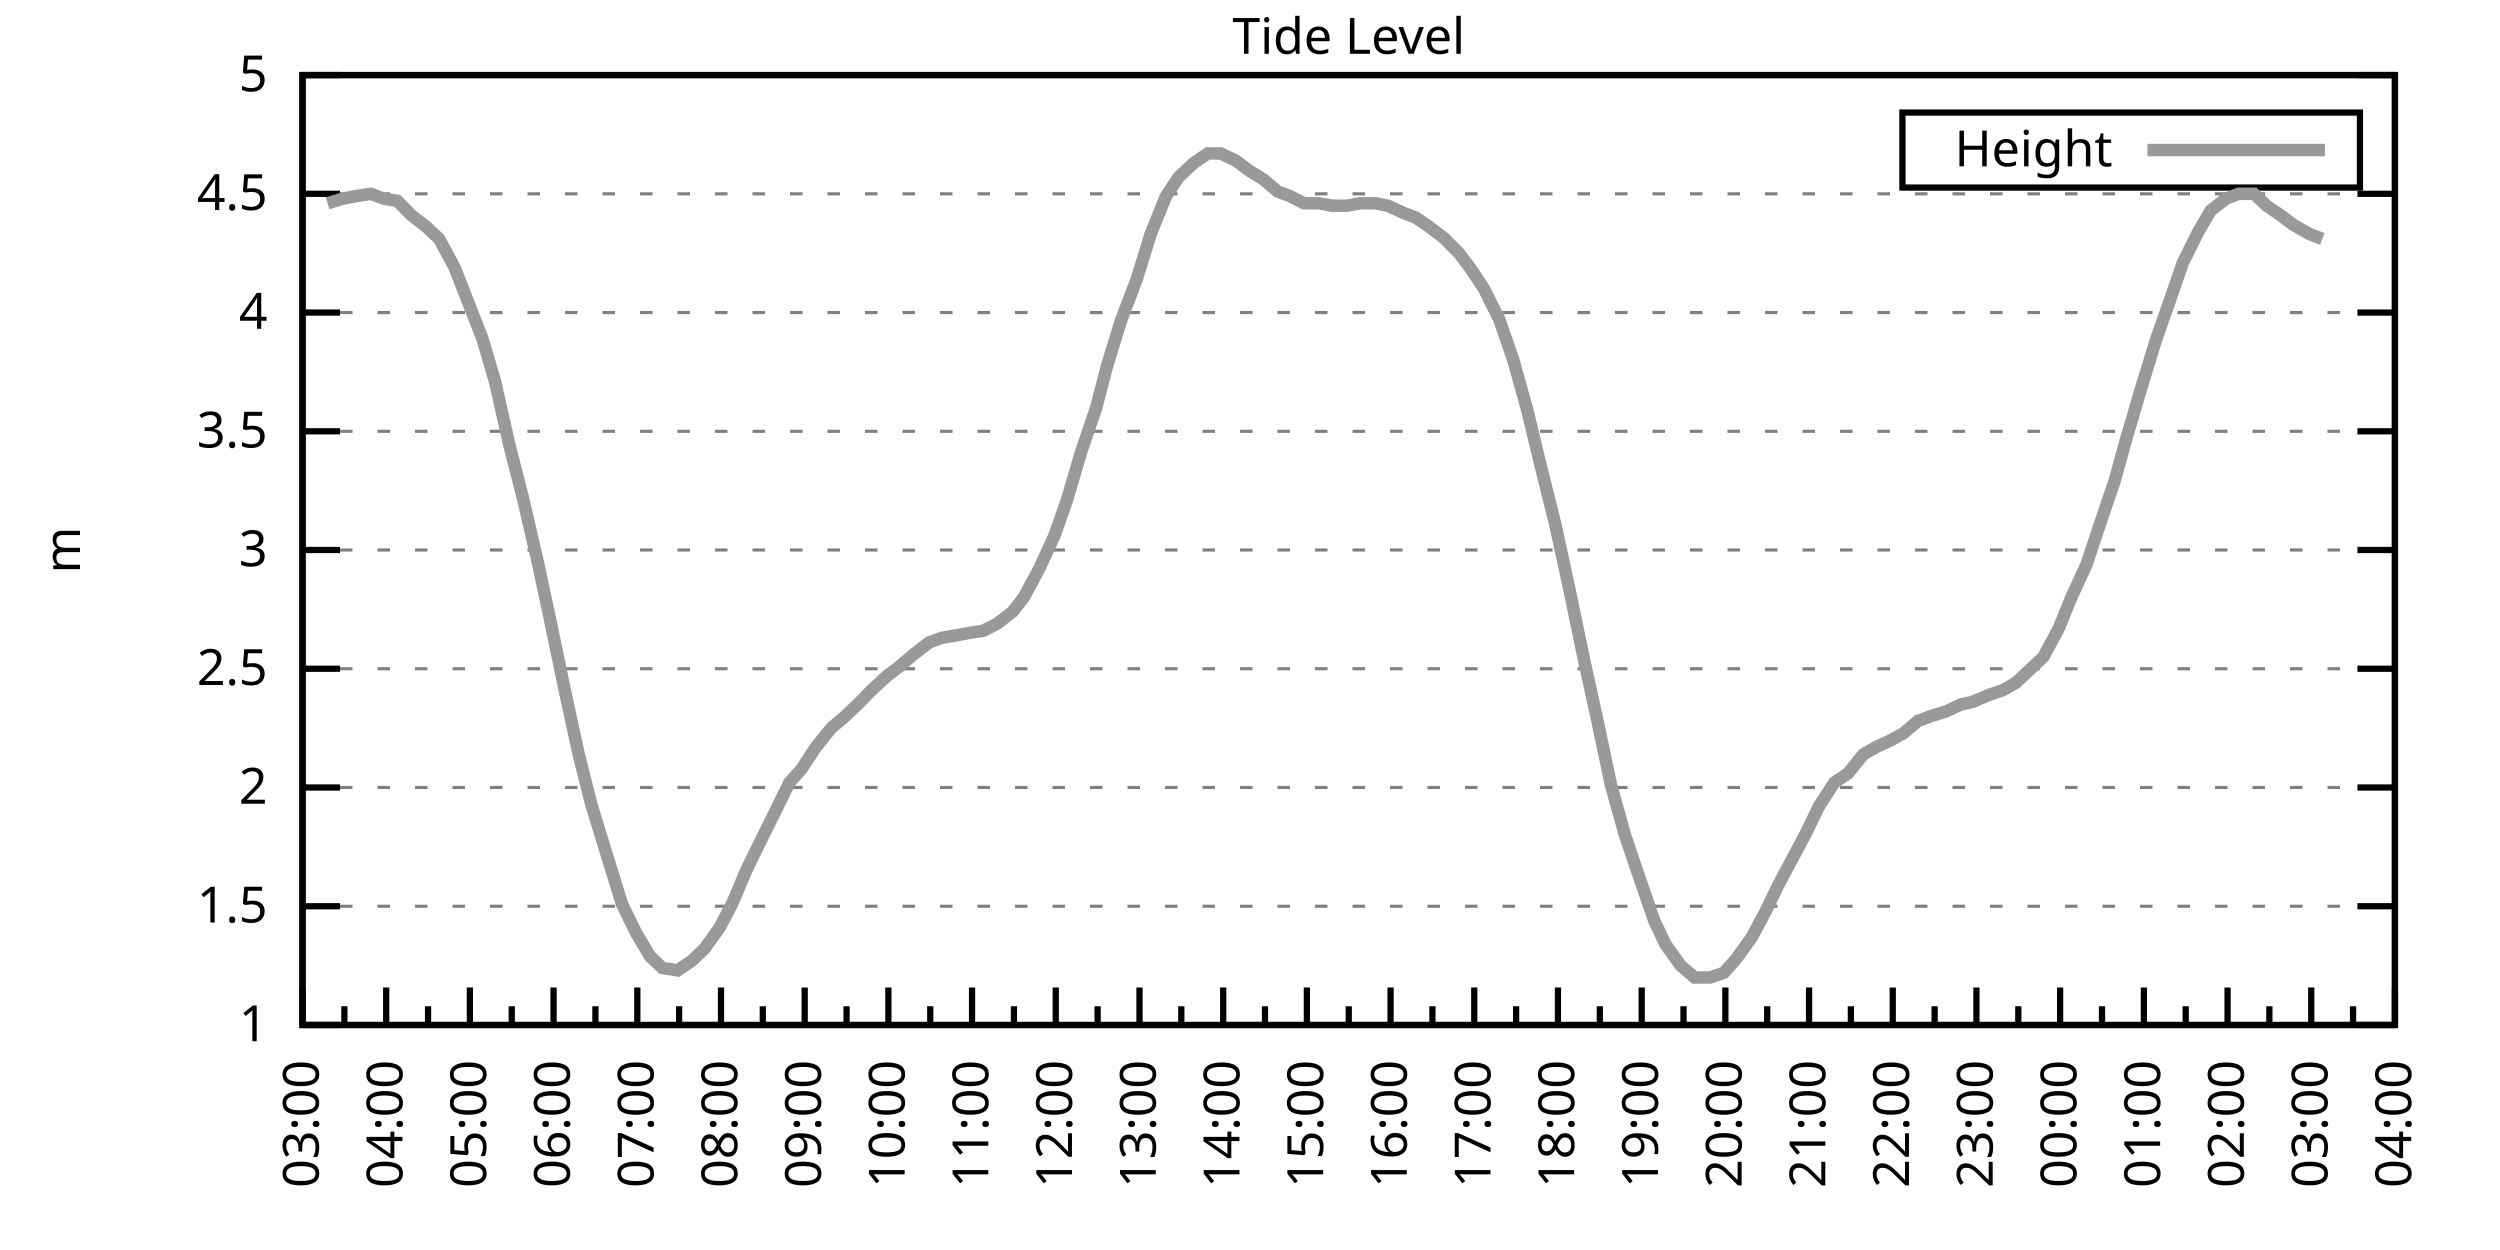
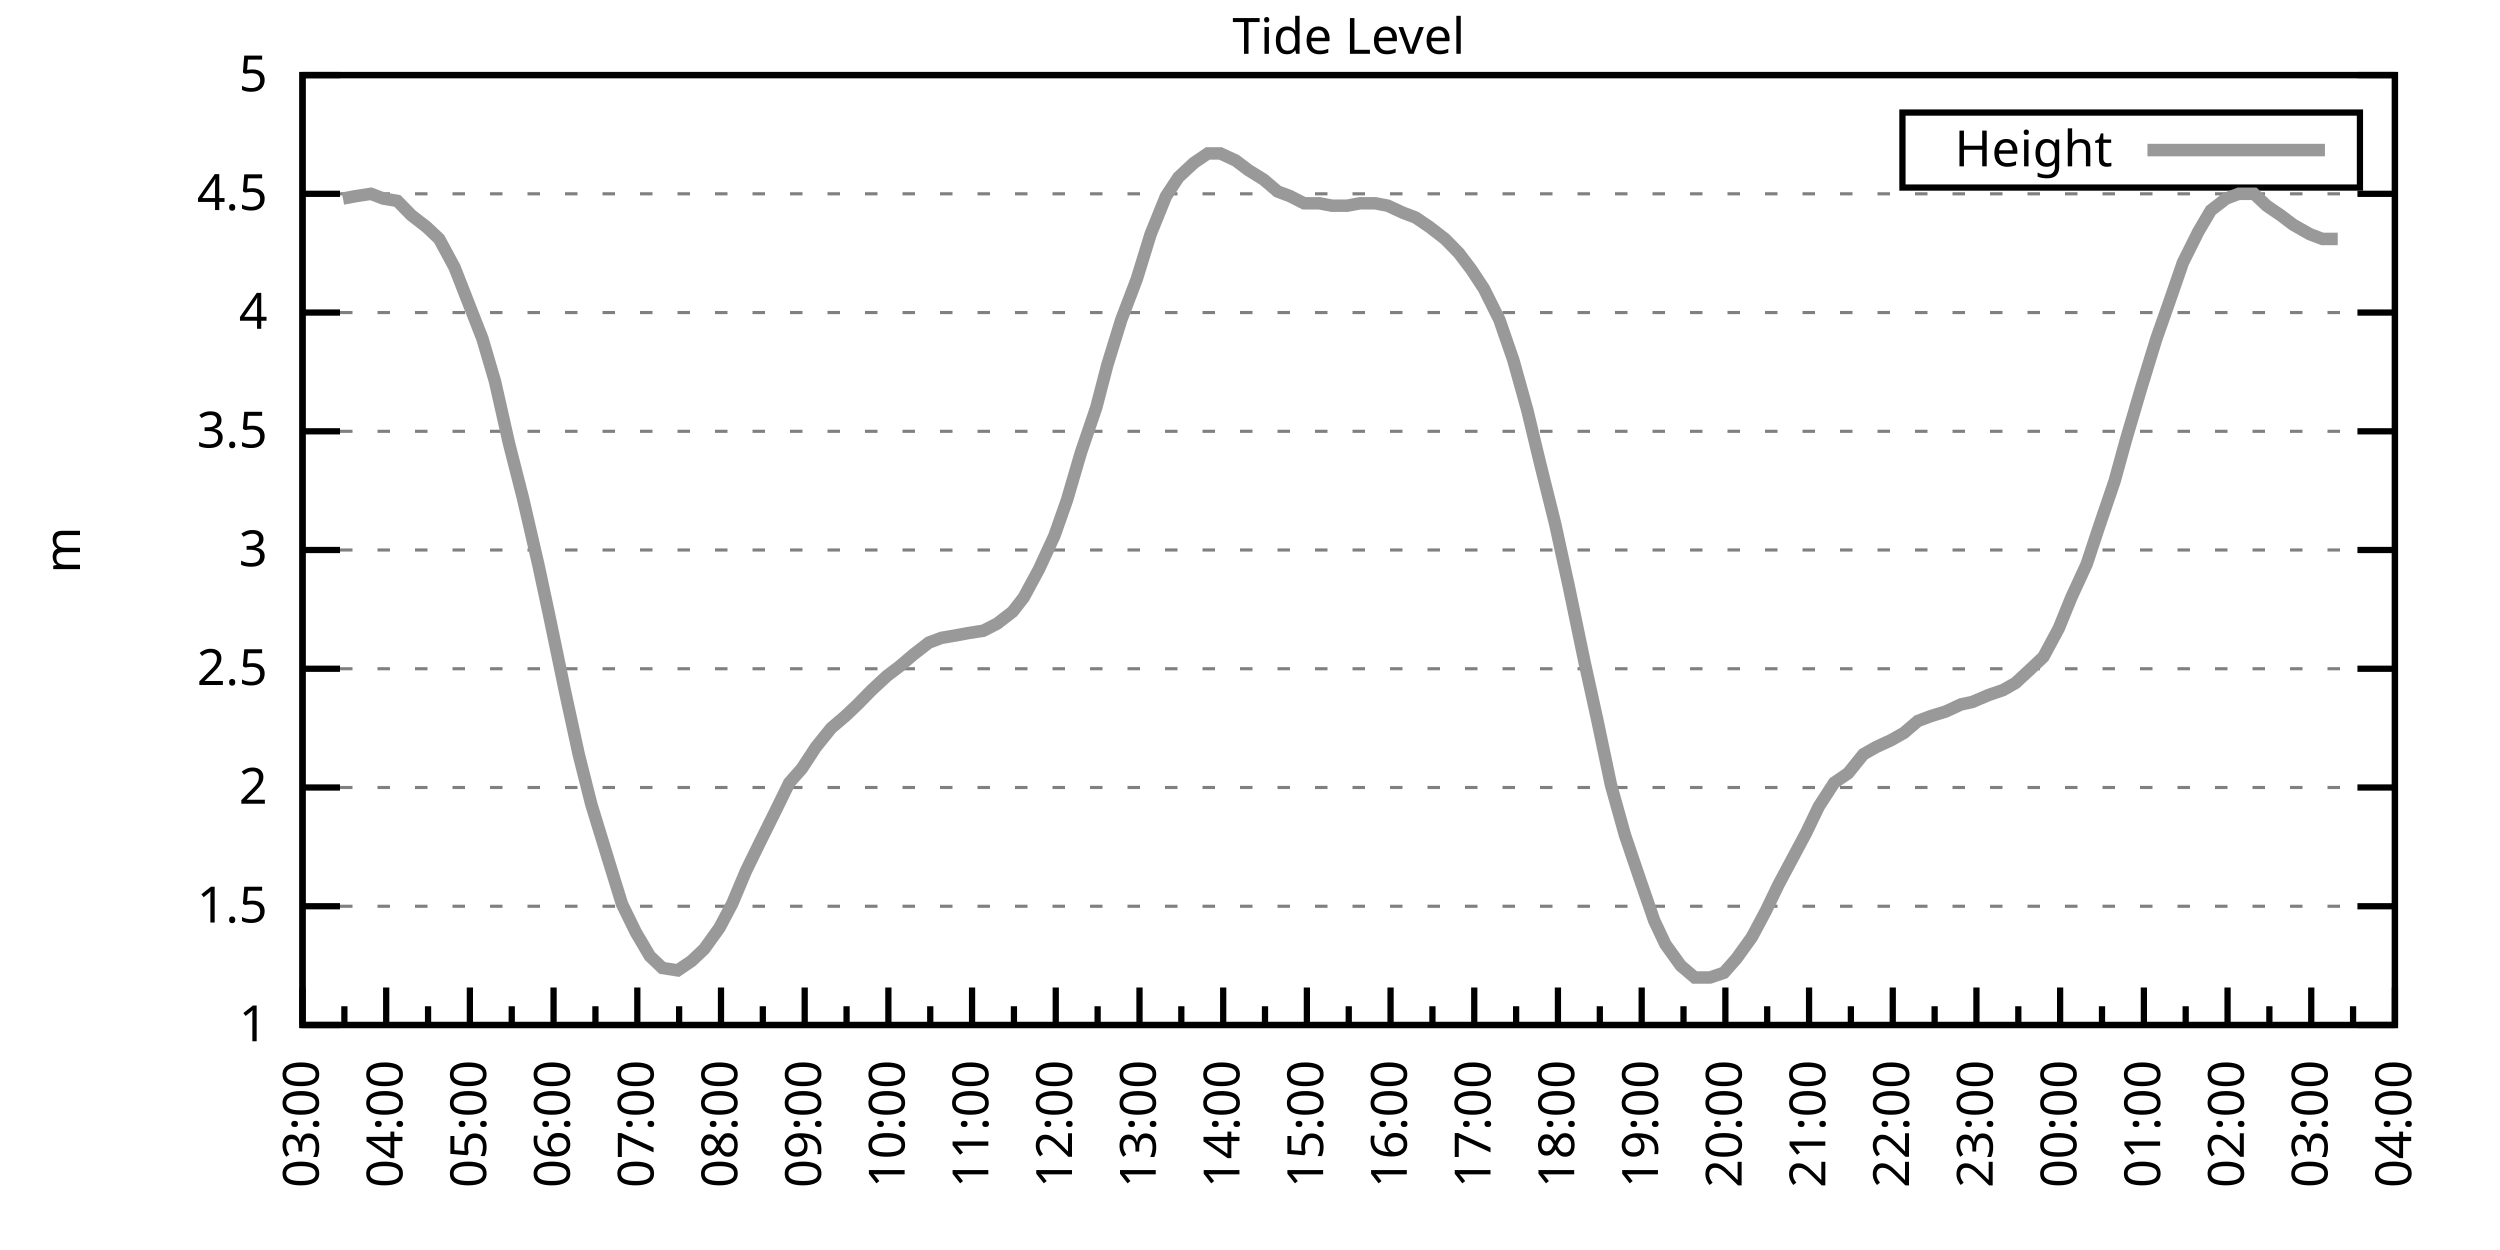
<svg xmlns="http://www.w3.org/2000/svg" xmlns:xlink="http://www.w3.org/1999/xlink" width="400" height="200" viewBox="0 0 400 200">
  <g id="gnuplot_canvas">
    <rect x="0" y="0" width="400" height="200" fill="none" />
    <defs>
      <circle id="gpDot" r="0.5" stroke-width="0.5" stroke="currentColor" />
      <path id="gpPt0" stroke-width="0.333" stroke="currentColor" d="M-1,0 h2 M0,-1 v2" />
      <path id="gpPt1" stroke-width="0.333" stroke="currentColor" d="M-1,-1 L1,1 M1,-1 L-1,1" />
      <path id="gpPt2" stroke-width="0.333" stroke="currentColor" d="M-1,0 L1,0 M0,-1 L0,1 M-1,-1 L1,1 M-1,1 L1,-1" />
      <rect id="gpPt3" stroke-width="0.333" stroke="currentColor" x="-1" y="-1" width="2" height="2" />
      <rect id="gpPt4" stroke-width="0.333" stroke="currentColor" fill="currentColor" x="-1" y="-1" width="2" height="2" />
      <circle id="gpPt5" stroke-width="0.333" stroke="currentColor" cx="0" cy="0" r="1" />
      <use xlink:href="#gpPt5" id="gpPt6" fill="currentColor" stroke="none" />
      <path id="gpPt7" stroke-width="0.333" stroke="currentColor" d="M0,-1.33 L-1.33,0.67 L1.33,0.67 z" />
      <use xlink:href="#gpPt7" id="gpPt8" fill="currentColor" stroke="none" />
      <use xlink:href="#gpPt7" id="gpPt9" stroke="currentColor" transform="rotate(180)" />
      <use xlink:href="#gpPt9" id="gpPt10" fill="currentColor" stroke="none" />
      <use xlink:href="#gpPt3" id="gpPt11" stroke="currentColor" transform="rotate(45)" />
      <use xlink:href="#gpPt11" id="gpPt12" fill="currentColor" stroke="none" />
      <path id="gpPt13" stroke-width="0.333" stroke="currentColor" d="M0,1.330 L1.265,0.411 L0.782,-1.067 L-0.782,-1.076 L-1.265,0.411 z" />
      <use xlink:href="#gpPt13" id="gpPt14" fill="currentColor" stroke="none" />
      <filter id="textbox" filterUnits="objectBoundingBox" x="0" y="0" height="1" width="1">
        <feFlood flood-color="white" flood-opacity="1" result="bgnd" />
        <feComposite in="SourceGraphic" in2="bgnd" operator="atop" />
      </filter>
      <filter id="greybox" filterUnits="objectBoundingBox" x="0" y="0" height="1" width="1">
        <feFlood flood-color="lightgrey" flood-opacity="1" result="grey" />
        <feComposite in="SourceGraphic" in2="grey" operator="atop" />
      </filter>
    </defs>
    <g fill="none" color="white" stroke="currentColor" stroke-width="1.00" stroke-linecap="butt" stroke-linejoin="miter">
</g>
    <g fill="none" color="black" stroke="currentColor" stroke-width="1.00" stroke-linecap="butt" stroke-linejoin="miter">
      <g stroke="none" shape-rendering="crispEdges">
        <polygon fill="rgb(255, 255, 255)" points="48.40,164.00 383.18,164.00 383.18,12.02 48.40,12.02 " />
      </g>
    </g>
    <g fill="none" color="black" stroke="currentColor" stroke-width="1.00" stroke-linecap="butt" stroke-linejoin="miter">
</g>
    <g fill="none" color="black" stroke="black" stroke-width="0.50" stroke-linecap="butt" stroke-linejoin="miter">
</g>
    <g fill="none" color="gray" stroke="currentColor" stroke-width="0.50" stroke-linecap="butt" stroke-linejoin="miter">
      <path stroke="gray" stroke-dasharray="2,4" class="gridline" d="M48.40,164.00 L383.19,164.00  " />
    </g>
    <g fill="none" color="gray" stroke="gray" stroke-width="1.00" stroke-linecap="butt" stroke-linejoin="miter">
</g>
    <g fill="none" color="black" stroke="currentColor" stroke-width="1.00" stroke-linecap="butt" stroke-linejoin="miter">
      <path stroke="black" d="M48.40,164.00 L54.40,164.00 M383.19,164.00 L377.19,164.00  " />
      <g transform="translate(42.80,166.60)" stroke="none" fill="black" font-family="Sans" font-size="8.00" text-anchor="end">
        <text>
          <tspan font-family="Sans"> 1</tspan>
        </text>
      </g>
    </g>
    <g fill="none" color="black" stroke="currentColor" stroke-width="1.00" stroke-linecap="butt" stroke-linejoin="miter">
</g>
    <g fill="none" color="black" stroke="black" stroke-width="0.50" stroke-linecap="butt" stroke-linejoin="miter">
</g>
    <g fill="none" color="gray" stroke="currentColor" stroke-width="0.50" stroke-linecap="butt" stroke-linejoin="miter">
      <path stroke="gray" stroke-dasharray="2,4" class="gridline" d="M48.40,145.00 L383.19,145.00  " />
    </g>
    <g fill="none" color="gray" stroke="gray" stroke-width="1.00" stroke-linecap="butt" stroke-linejoin="miter">
</g>
    <g fill="none" color="black" stroke="currentColor" stroke-width="1.00" stroke-linecap="butt" stroke-linejoin="miter">
      <path stroke="black" d="M48.40,145.00 L54.40,145.00 M383.19,145.00 L377.19,145.00  " />
      <g transform="translate(42.80,147.60)" stroke="none" fill="black" font-family="Sans" font-size="8.00" text-anchor="end">
        <text>
          <tspan font-family="Sans"> 1.5</tspan>
        </text>
      </g>
    </g>
    <g fill="none" color="black" stroke="currentColor" stroke-width="1.00" stroke-linecap="butt" stroke-linejoin="miter">
</g>
    <g fill="none" color="black" stroke="black" stroke-width="0.50" stroke-linecap="butt" stroke-linejoin="miter">
</g>
    <g fill="none" color="gray" stroke="currentColor" stroke-width="0.50" stroke-linecap="butt" stroke-linejoin="miter">
      <path stroke="gray" stroke-dasharray="2,4" class="gridline" d="M48.40,126.00 L383.19,126.00  " />
    </g>
    <g fill="none" color="gray" stroke="gray" stroke-width="1.00" stroke-linecap="butt" stroke-linejoin="miter">
</g>
    <g fill="none" color="black" stroke="currentColor" stroke-width="1.00" stroke-linecap="butt" stroke-linejoin="miter">
      <path stroke="black" d="M48.40,126.00 L54.40,126.00 M383.19,126.00 L377.19,126.00  " />
      <g transform="translate(42.80,128.60)" stroke="none" fill="black" font-family="Sans" font-size="8.00" text-anchor="end">
        <text>
          <tspan font-family="Sans"> 2</tspan>
        </text>
      </g>
    </g>
    <g fill="none" color="black" stroke="currentColor" stroke-width="1.00" stroke-linecap="butt" stroke-linejoin="miter">
</g>
    <g fill="none" color="black" stroke="black" stroke-width="0.50" stroke-linecap="butt" stroke-linejoin="miter">
</g>
    <g fill="none" color="gray" stroke="currentColor" stroke-width="0.50" stroke-linecap="butt" stroke-linejoin="miter">
      <path stroke="gray" stroke-dasharray="2,4" class="gridline" d="M48.40,107.00 L383.19,107.00  " />
    </g>
    <g fill="none" color="gray" stroke="gray" stroke-width="1.00" stroke-linecap="butt" stroke-linejoin="miter">
</g>
    <g fill="none" color="black" stroke="currentColor" stroke-width="1.00" stroke-linecap="butt" stroke-linejoin="miter">
      <path stroke="black" d="M48.40,107.00 L54.40,107.00 M383.19,107.00 L377.19,107.00  " />
      <g transform="translate(42.80,109.60)" stroke="none" fill="black" font-family="Sans" font-size="8.00" text-anchor="end">
        <text>
          <tspan font-family="Sans"> 2.5</tspan>
        </text>
      </g>
    </g>
    <g fill="none" color="black" stroke="currentColor" stroke-width="1.00" stroke-linecap="butt" stroke-linejoin="miter">
</g>
    <g fill="none" color="black" stroke="black" stroke-width="0.50" stroke-linecap="butt" stroke-linejoin="miter">
</g>
    <g fill="none" color="gray" stroke="currentColor" stroke-width="0.50" stroke-linecap="butt" stroke-linejoin="miter">
      <path stroke="gray" stroke-dasharray="2,4" class="gridline" d="M48.40,88.00 L383.19,88.00  " />
    </g>
    <g fill="none" color="gray" stroke="gray" stroke-width="1.00" stroke-linecap="butt" stroke-linejoin="miter">
</g>
    <g fill="none" color="black" stroke="currentColor" stroke-width="1.00" stroke-linecap="butt" stroke-linejoin="miter">
      <path stroke="black" d="M48.40,88.00 L54.40,88.00 M383.19,88.00 L377.19,88.00  " />
      <g transform="translate(42.80,90.60)" stroke="none" fill="black" font-family="Sans" font-size="8.00" text-anchor="end">
        <text>
          <tspan font-family="Sans"> 3</tspan>
        </text>
      </g>
    </g>
    <g fill="none" color="black" stroke="currentColor" stroke-width="1.00" stroke-linecap="butt" stroke-linejoin="miter">
</g>
    <g fill="none" color="black" stroke="black" stroke-width="0.50" stroke-linecap="butt" stroke-linejoin="miter">
</g>
    <g fill="none" color="gray" stroke="currentColor" stroke-width="0.50" stroke-linecap="butt" stroke-linejoin="miter">
      <path stroke="gray" stroke-dasharray="2,4" class="gridline" d="M48.40,69.01 L383.19,69.01  " />
    </g>
    <g fill="none" color="gray" stroke="gray" stroke-width="1.00" stroke-linecap="butt" stroke-linejoin="miter">
</g>
    <g fill="none" color="black" stroke="currentColor" stroke-width="1.00" stroke-linecap="butt" stroke-linejoin="miter">
      <path stroke="black" d="M48.40,69.01 L54.40,69.01 M383.19,69.01 L377.19,69.01  " />
      <g transform="translate(42.80,71.61)" stroke="none" fill="black" font-family="Sans" font-size="8.00" text-anchor="end">
        <text>
          <tspan font-family="Sans"> 3.5</tspan>
        </text>
      </g>
    </g>
    <g fill="none" color="black" stroke="currentColor" stroke-width="1.00" stroke-linecap="butt" stroke-linejoin="miter">
</g>
    <g fill="none" color="black" stroke="black" stroke-width="0.50" stroke-linecap="butt" stroke-linejoin="miter">
</g>
    <g fill="none" color="gray" stroke="currentColor" stroke-width="0.50" stroke-linecap="butt" stroke-linejoin="miter">
      <path stroke="gray" stroke-dasharray="2,4" class="gridline" d="M48.40,50.01 L383.19,50.01  " />
    </g>
    <g fill="none" color="gray" stroke="gray" stroke-width="1.00" stroke-linecap="butt" stroke-linejoin="miter">
</g>
    <g fill="none" color="black" stroke="currentColor" stroke-width="1.00" stroke-linecap="butt" stroke-linejoin="miter">
      <path stroke="black" d="M48.40,50.01 L54.40,50.01 M383.19,50.01 L377.19,50.01  " />
      <g transform="translate(42.80,52.61)" stroke="none" fill="black" font-family="Sans" font-size="8.00" text-anchor="end">
        <text>
          <tspan font-family="Sans"> 4</tspan>
        </text>
      </g>
    </g>
    <g fill="none" color="black" stroke="currentColor" stroke-width="1.00" stroke-linecap="butt" stroke-linejoin="miter">
</g>
    <g fill="none" color="black" stroke="black" stroke-width="0.50" stroke-linecap="butt" stroke-linejoin="miter">
</g>
    <g fill="none" color="gray" stroke="currentColor" stroke-width="0.50" stroke-linecap="butt" stroke-linejoin="miter">
      <path stroke="gray" stroke-dasharray="2,4" class="gridline" d="M48.40,31.01 L383.19,31.01  " />
    </g>
    <g fill="none" color="gray" stroke="gray" stroke-width="1.00" stroke-linecap="butt" stroke-linejoin="miter">
</g>
    <g fill="none" color="black" stroke="currentColor" stroke-width="1.00" stroke-linecap="butt" stroke-linejoin="miter">
      <path stroke="black" d="M48.40,31.01 L54.40,31.01 M383.19,31.01 L377.19,31.01  " />
      <g transform="translate(42.80,33.61)" stroke="none" fill="black" font-family="Sans" font-size="8.00" text-anchor="end">
        <text>
          <tspan font-family="Sans"> 4.5</tspan>
        </text>
      </g>
    </g>
    <g fill="none" color="black" stroke="currentColor" stroke-width="1.00" stroke-linecap="butt" stroke-linejoin="miter">
</g>
    <g fill="none" color="black" stroke="black" stroke-width="0.50" stroke-linecap="butt" stroke-linejoin="miter">
</g>
    <g fill="none" color="gray" stroke="currentColor" stroke-width="0.50" stroke-linecap="butt" stroke-linejoin="miter">
      <path stroke="gray" stroke-dasharray="2,4" class="gridline" d="M48.40,12.01 L383.19,12.01  " />
    </g>
    <g fill="none" color="gray" stroke="gray" stroke-width="1.00" stroke-linecap="butt" stroke-linejoin="miter">
</g>
    <g fill="none" color="black" stroke="currentColor" stroke-width="1.00" stroke-linecap="butt" stroke-linejoin="miter">
      <path stroke="black" d="M48.40,12.01 L54.40,12.01 M383.19,12.01 L377.19,12.01  " />
      <g transform="translate(42.80,14.61)" stroke="none" fill="black" font-family="Sans" font-size="8.00" text-anchor="end">
        <text>
          <tspan font-family="Sans"> 5</tspan>
        </text>
      </g>
    </g>
    <g fill="none" color="black" stroke="currentColor" stroke-width="1.00" stroke-linecap="butt" stroke-linejoin="miter">
      <path stroke="black" d="M48.40,164.00 L48.40,158.00  " />
      <g transform="translate(51.00,169.60) rotate(270)" stroke="none" fill="black" font-family="Sans" font-size="8.00" text-anchor="end">
        <text>
          <tspan font-family="Sans">03:00</tspan>
        </text>
      </g>
    </g>
    <g fill="none" color="black" stroke="currentColor" stroke-width="1.00" stroke-linecap="butt" stroke-linejoin="miter">
      <path stroke="black" d="M55.10,164.00 L55.10,161.00 M61.79,164.00 L61.79,158.00  " />
      <g transform="translate(64.39,169.60) rotate(270)" stroke="none" fill="black" font-family="Sans" font-size="8.00" text-anchor="end">
        <text>
          <tspan font-family="Sans">04:00</tspan>
        </text>
      </g>
    </g>
    <g fill="none" color="black" stroke="currentColor" stroke-width="1.00" stroke-linecap="butt" stroke-linejoin="miter">
      <path stroke="black" d="M68.49,164.00 L68.49,161.00 M75.18,164.00 L75.18,158.00  " />
      <g transform="translate(77.78,169.60) rotate(270)" stroke="none" fill="black" font-family="Sans" font-size="8.00" text-anchor="end">
        <text>
          <tspan font-family="Sans">05:00</tspan>
        </text>
      </g>
    </g>
    <g fill="none" color="black" stroke="currentColor" stroke-width="1.00" stroke-linecap="butt" stroke-linejoin="miter">
      <path stroke="black" d="M81.88,164.00 L81.88,161.00 M88.57,164.00 L88.57,158.00  " />
      <g transform="translate(91.17,169.60) rotate(270)" stroke="none" fill="black" font-family="Sans" font-size="8.00" text-anchor="end">
        <text>
          <tspan font-family="Sans">06:00</tspan>
        </text>
      </g>
    </g>
    <g fill="none" color="black" stroke="currentColor" stroke-width="1.00" stroke-linecap="butt" stroke-linejoin="miter">
      <path stroke="black" d="M95.27,164.00 L95.27,161.00 M101.97,164.00 L101.97,158.00  " />
      <g transform="translate(104.57,169.60) rotate(270)" stroke="none" fill="black" font-family="Sans" font-size="8.00" text-anchor="end">
        <text>
          <tspan font-family="Sans">07:00</tspan>
        </text>
      </g>
    </g>
    <g fill="none" color="black" stroke="currentColor" stroke-width="1.00" stroke-linecap="butt" stroke-linejoin="miter">
      <path stroke="black" d="M108.66,164.00 L108.66,161.00 M115.36,164.00 L115.36,158.00  " />
      <g transform="translate(117.96,169.60) rotate(270)" stroke="none" fill="black" font-family="Sans" font-size="8.00" text-anchor="end">
        <text>
          <tspan font-family="Sans">08:00</tspan>
        </text>
      </g>
    </g>
    <g fill="none" color="black" stroke="currentColor" stroke-width="1.00" stroke-linecap="butt" stroke-linejoin="miter">
      <path stroke="black" d="M122.05,164.00 L122.05,161.00 M128.75,164.00 L128.75,158.00  " />
      <g transform="translate(131.35,169.60) rotate(270)" stroke="none" fill="black" font-family="Sans" font-size="8.00" text-anchor="end">
        <text>
          <tspan font-family="Sans">09:00</tspan>
        </text>
      </g>
    </g>
    <g fill="none" color="black" stroke="currentColor" stroke-width="1.00" stroke-linecap="butt" stroke-linejoin="miter">
      <path stroke="black" d="M135.45,164.00 L135.45,161.00 M142.14,164.00 L142.14,158.00  " />
      <g transform="translate(144.74,169.60) rotate(270)" stroke="none" fill="black" font-family="Sans" font-size="8.00" text-anchor="end">
        <text>
          <tspan font-family="Sans">10:00</tspan>
        </text>
      </g>
    </g>
    <g fill="none" color="black" stroke="currentColor" stroke-width="1.00" stroke-linecap="butt" stroke-linejoin="miter">
      <path stroke="black" d="M148.84,164.00 L148.84,161.00 M155.53,164.00 L155.53,158.00  " />
      <g transform="translate(158.13,169.60) rotate(270)" stroke="none" fill="black" font-family="Sans" font-size="8.00" text-anchor="end">
        <text>
          <tspan font-family="Sans">11:00</tspan>
        </text>
      </g>
    </g>
    <g fill="none" color="black" stroke="currentColor" stroke-width="1.00" stroke-linecap="butt" stroke-linejoin="miter">
      <path stroke="black" d="M162.23,164.00 L162.23,161.00 M168.92,164.00 L168.92,158.00  " />
      <g transform="translate(171.52,169.60) rotate(270)" stroke="none" fill="black" font-family="Sans" font-size="8.00" text-anchor="end">
        <text>
          <tspan font-family="Sans">12:00</tspan>
        </text>
      </g>
    </g>
    <g fill="none" color="black" stroke="currentColor" stroke-width="1.00" stroke-linecap="butt" stroke-linejoin="miter">
      <path stroke="black" d="M175.62,164.00 L175.62,161.00 M182.32,164.00 L182.32,158.00  " />
      <g transform="translate(184.92,169.60) rotate(270)" stroke="none" fill="black" font-family="Sans" font-size="8.00" text-anchor="end">
        <text>
          <tspan font-family="Sans">13:00</tspan>
        </text>
      </g>
    </g>
    <g fill="none" color="black" stroke="currentColor" stroke-width="1.00" stroke-linecap="butt" stroke-linejoin="miter">
      <path stroke="black" d="M189.01,164.00 L189.01,161.00 M195.71,164.00 L195.71,158.00  " />
      <g transform="translate(198.31,169.60) rotate(270)" stroke="none" fill="black" font-family="Sans" font-size="8.00" text-anchor="end">
        <text>
          <tspan font-family="Sans">14:00</tspan>
        </text>
      </g>
    </g>
    <g fill="none" color="black" stroke="currentColor" stroke-width="1.00" stroke-linecap="butt" stroke-linejoin="miter">
      <path stroke="black" d="M202.40,164.00 L202.40,161.00 M209.10,164.00 L209.10,158.00  " />
      <g transform="translate(211.70,169.60) rotate(270)" stroke="none" fill="black" font-family="Sans" font-size="8.00" text-anchor="end">
        <text>
          <tspan font-family="Sans">15:00</tspan>
        </text>
      </g>
    </g>
    <g fill="none" color="black" stroke="currentColor" stroke-width="1.00" stroke-linecap="butt" stroke-linejoin="miter">
      <path stroke="black" d="M215.80,164.00 L215.80,161.00 M222.49,164.00 L222.49,158.00  " />
      <g transform="translate(225.09,169.60) rotate(270)" stroke="none" fill="black" font-family="Sans" font-size="8.00" text-anchor="end">
        <text>
          <tspan font-family="Sans">16:00</tspan>
        </text>
      </g>
    </g>
    <g fill="none" color="black" stroke="currentColor" stroke-width="1.00" stroke-linecap="butt" stroke-linejoin="miter">
      <path stroke="black" d="M229.19,164.00 L229.19,161.00 M235.88,164.00 L235.88,158.00  " />
      <g transform="translate(238.48,169.60) rotate(270)" stroke="none" fill="black" font-family="Sans" font-size="8.00" text-anchor="end">
        <text>
          <tspan font-family="Sans">17:00</tspan>
        </text>
      </g>
    </g>
    <g fill="none" color="black" stroke="currentColor" stroke-width="1.00" stroke-linecap="butt" stroke-linejoin="miter">
      <path stroke="black" d="M242.58,164.00 L242.58,161.00 M249.27,164.00 L249.27,158.00  " />
      <g transform="translate(251.87,169.60) rotate(270)" stroke="none" fill="black" font-family="Sans" font-size="8.00" text-anchor="end">
        <text>
          <tspan font-family="Sans">18:00</tspan>
        </text>
      </g>
    </g>
    <g fill="none" color="black" stroke="currentColor" stroke-width="1.00" stroke-linecap="butt" stroke-linejoin="miter">
      <path stroke="black" d="M255.97,164.00 L255.97,161.00 M262.67,164.00 L262.67,158.00  " />
      <g transform="translate(265.27,169.60) rotate(270)" stroke="none" fill="black" font-family="Sans" font-size="8.00" text-anchor="end">
        <text>
          <tspan font-family="Sans">19:00</tspan>
        </text>
      </g>
    </g>
    <g fill="none" color="black" stroke="currentColor" stroke-width="1.00" stroke-linecap="butt" stroke-linejoin="miter">
      <path stroke="black" d="M269.36,164.00 L269.36,161.00 M276.06,164.00 L276.06,158.00  " />
      <g transform="translate(278.66,169.60) rotate(270)" stroke="none" fill="black" font-family="Sans" font-size="8.00" text-anchor="end">
        <text>
          <tspan font-family="Sans">20:00</tspan>
        </text>
      </g>
    </g>
    <g fill="none" color="black" stroke="currentColor" stroke-width="1.00" stroke-linecap="butt" stroke-linejoin="miter">
      <path stroke="black" d="M282.75,164.00 L282.75,161.00 M289.45,164.00 L289.45,158.00  " />
      <g transform="translate(292.05,169.60) rotate(270)" stroke="none" fill="black" font-family="Sans" font-size="8.00" text-anchor="end">
        <text>
          <tspan font-family="Sans">21:00</tspan>
        </text>
      </g>
    </g>
    <g fill="none" color="black" stroke="currentColor" stroke-width="1.00" stroke-linecap="butt" stroke-linejoin="miter">
      <path stroke="black" d="M296.14,164.00 L296.14,161.00 M302.84,164.00 L302.84,158.00  " />
      <g transform="translate(305.44,169.60) rotate(270)" stroke="none" fill="black" font-family="Sans" font-size="8.00" text-anchor="end">
        <text>
          <tspan font-family="Sans">22:00</tspan>
        </text>
      </g>
    </g>
    <g fill="none" color="black" stroke="currentColor" stroke-width="1.00" stroke-linecap="butt" stroke-linejoin="miter">
      <path stroke="black" d="M309.54,164.00 L309.54,161.00 M316.23,164.00 L316.23,158.00  " />
      <g transform="translate(318.83,169.60) rotate(270)" stroke="none" fill="black" font-family="Sans" font-size="8.00" text-anchor="end">
        <text>
          <tspan font-family="Sans">23:00</tspan>
        </text>
      </g>
    </g>
    <g fill="none" color="black" stroke="currentColor" stroke-width="1.00" stroke-linecap="butt" stroke-linejoin="miter">
      <path stroke="black" d="M322.93,164.00 L322.93,161.00 M329.62,164.00 L329.62,158.00  " />
      <g transform="translate(332.22,169.60) rotate(270)" stroke="none" fill="black" font-family="Sans" font-size="8.00" text-anchor="end">
        <text>
          <tspan font-family="Sans">00:00</tspan>
        </text>
      </g>
    </g>
    <g fill="none" color="black" stroke="currentColor" stroke-width="1.00" stroke-linecap="butt" stroke-linejoin="miter">
      <path stroke="black" d="M336.32,164.00 L336.32,161.00 M343.02,164.00 L343.02,158.00  " />
      <g transform="translate(345.62,169.60) rotate(270)" stroke="none" fill="black" font-family="Sans" font-size="8.00" text-anchor="end">
        <text>
          <tspan font-family="Sans">01:00</tspan>
        </text>
      </g>
    </g>
    <g fill="none" color="black" stroke="currentColor" stroke-width="1.00" stroke-linecap="butt" stroke-linejoin="miter">
      <path stroke="black" d="M349.71,164.00 L349.71,161.00 M356.41,164.00 L356.41,158.00  " />
      <g transform="translate(359.01,169.60) rotate(270)" stroke="none" fill="black" font-family="Sans" font-size="8.00" text-anchor="end">
        <text>
          <tspan font-family="Sans">02:00</tspan>
        </text>
      </g>
    </g>
    <g fill="none" color="black" stroke="currentColor" stroke-width="1.00" stroke-linecap="butt" stroke-linejoin="miter">
      <path stroke="black" d="M363.10,164.00 L363.10,161.00 M369.80,164.00 L369.80,158.00  " />
      <g transform="translate(372.40,169.60) rotate(270)" stroke="none" fill="black" font-family="Sans" font-size="8.00" text-anchor="end">
        <text>
          <tspan font-family="Sans">03:00</tspan>
        </text>
      </g>
    </g>
    <g fill="none" color="black" stroke="currentColor" stroke-width="1.00" stroke-linecap="butt" stroke-linejoin="miter">
      <path stroke="black" d="M376.49,164.00 L376.49,161.00 M383.19,164.00 L383.19,158.00  " />
      <g transform="translate(385.79,169.60) rotate(270)" stroke="none" fill="black" font-family="Sans" font-size="8.00" text-anchor="end">
        <text>
          <tspan font-family="Sans">04:00</tspan>
        </text>
      </g>
    </g>
    <g fill="none" color="black" stroke="currentColor" stroke-width="1.00" stroke-linecap="butt" stroke-linejoin="miter">
</g>
    <g fill="none" color="black" stroke="currentColor" stroke-width="1.00" stroke-linecap="butt" stroke-linejoin="miter">
      <path stroke="black" d="M48.40,12.01 L48.40,164.00 L383.19,164.00 L383.19,12.01 L48.40,12.01 Z  " />
    </g>
    <g fill="none" color="black" stroke="currentColor" stroke-width="1.00" stroke-linecap="butt" stroke-linejoin="miter">
      <g transform="translate(12.80,88.01) rotate(270)" stroke="none" fill="black" font-family="Sans" font-size="8.00" text-anchor="middle">
        <text>
          <tspan font-family="Sans">m</tspan>
        </text>
      </g>
    </g>
    <g fill="none" color="black" stroke="currentColor" stroke-width="1.00" stroke-linecap="butt" stroke-linejoin="miter">
</g>
    <g fill="none" color="black" stroke="currentColor" stroke-width="1.00" stroke-linecap="butt" stroke-linejoin="miter">
      <path stroke="black" d="M304.39,30.01 L304.39,18.01 L377.59,18.01 L377.59,30.01 L304.39,30.01 Z  " />
    </g>
    <g id="Tide_level_plot_1">
      <g fill="none" color="white" stroke="black" stroke-width="2.00" stroke-linecap="butt" stroke-linejoin="miter">
</g>
      <g fill="none" color="black" stroke="currentColor" stroke-width="2.00" stroke-linecap="butt" stroke-linejoin="miter">
        <g transform="translate(337.99,26.61)" stroke="none" fill="black" font-family="Sans" font-size="8.00" text-anchor="end">
          <text>
            <tspan font-family="Sans">Height</tspan>
          </text>
        </g>
      </g>
      <g fill="none" color="black" stroke="currentColor" stroke-width="2.00" stroke-linecap="butt" stroke-linejoin="miter">
-         <path stroke="rgb(153, 153, 153)" d="M343.59,24.01 L371.99,24.01 M52.42,32.53 L54.87,31.77 L56.88,31.39 L59.34,31.01 L61.35,31.77 L63.58,32.15   L65.81,34.43 L68.26,36.33 L70.27,38.23 L72.73,42.79 L74.96,48.49 L77.19,54.19 L79.20,61.03 L81.43,70.91   L83.66,79.65 L86.12,90.28 L87.91,98.64 L90.36,110.42 L92.59,120.68 L94.60,128.66 L97.28,137.40 L99.51,144.62   L101.74,149.18 L103.98,152.98 L105.98,154.88 L108.44,155.26 L110.67,153.74 L112.68,151.84 L115.13,148.42 L117.14,144.62   L119.38,139.30 L121.61,134.74 L124.06,129.80 L126.29,125.24 L128.30,122.96 L130.54,119.54 L132.99,116.50 L135.22,114.60   L137.23,112.70 L139.46,110.42 L141.92,108.14 L143.93,106.62 L146.16,104.72 L148.61,102.82 L150.62,102.06 L152.85,101.68   L154.86,101.30 L157.32,100.92 L159.55,99.78 L162.01,97.88 L163.79,95.60 L166.25,91.04 L168.70,85.73 L170.71,80.03   L172.94,72.43 L175.40,65.21 L177.18,58.37 L179.41,51.15 L181.87,44.69 L184.10,37.47 L186.56,31.39 L188.57,28.35   L191.02,26.07 L193.25,24.55 L195.26,24.55 L197.72,25.69 L199.73,27.21 L202.18,28.73 L204.41,30.63 L206.42,31.39   L208.65,32.53 L211.11,32.53 L213.12,32.91 L215.57,32.91 L217.58,32.53 L220.04,32.53 L222.04,32.91 L224.50,34.05   L226.51,34.81 L228.74,36.33 L231.20,38.23 L233.43,40.51 L235.44,43.17 L237.44,46.21 L239.90,51.15 L242.13,57.61   L244.36,65.59 L246.37,73.95 L248.83,83.83 L251.06,94.08 L253.51,105.86 L255.52,114.98 L257.76,125.62 L259.99,133.60   L262.44,140.82 L264.67,147.28 L266.46,151.08 L268.92,154.50 L271.15,156.40 L273.60,156.40 L275.83,155.64 L277.84,153.36   L280.30,149.94 L282.53,145.76 L284.54,141.58 L286.77,137.40 L289.00,133.22 L291.01,129.04 L293.47,125.24 L295.70,123.72   L298.15,120.68 L300.16,119.54 L302.62,118.40 L304.63,117.26 L306.86,115.36 L308.87,114.60 L311.32,113.84 L313.78,112.70   L315.56,112.32 L318.24,111.18 L320.47,110.42 L322.48,109.28 L324.94,107.00 L326.95,105.10 L329.40,100.54 L331.41,95.60   L333.86,90.28 L335.87,84.21 L338.33,76.99 L340.11,70.53 L342.57,62.17 L345.02,54.19 L347.03,48.49 L349.26,42.03   L351.72,37.09 L353.73,33.67 L356.18,31.77 L358.19,31.01 L360.65,31.01 L362.66,32.91 L364.89,34.43 L366.90,35.95   L369.58,37.47 L371.58,38.23  " />
+         <path stroke="rgb(153, 153, 153)" d="M343.59,24.01 L371.99,24.01 M54.87,31.77 L56.88,31.39 L59.34,31.01 L61.35,31.77 L63.58,32.15 L65.81,34.43   L68.26,36.33 L70.27,38.23 L72.73,42.79 L74.96,48.49 L77.19,54.19 L79.20,61.03 L81.43,70.91 L83.66,79.65   L86.12,90.28 L87.91,98.64 L90.36,110.42 L92.59,120.68 L94.60,128.66 L97.28,137.40 L99.51,144.62 L101.74,149.18   L103.98,152.98 L105.98,154.88 L108.44,155.26 L110.67,153.74 L112.68,151.84 L115.13,148.42 L117.14,144.62 L119.38,139.30   L121.61,134.74 L124.06,129.80 L126.29,125.24 L128.30,122.96 L130.54,119.54 L132.99,116.50 L135.22,114.60 L137.23,112.70   L139.46,110.42 L141.92,108.14 L143.93,106.62 L146.16,104.72 L148.61,102.82 L150.62,102.06 L152.85,101.68 L154.86,101.30   L157.32,100.92 L159.55,99.78 L162.01,97.88 L163.79,95.60 L166.25,91.04 L168.70,85.73 L170.71,80.03 L172.94,72.43   L175.40,65.21 L177.18,58.37 L179.41,51.15 L181.87,44.69 L184.10,37.47 L186.56,31.39 L188.57,28.35 L191.02,26.07   L193.25,24.55 L195.26,24.55 L197.72,25.69 L199.73,27.21 L202.18,28.73 L204.41,30.63 L206.42,31.39 L208.65,32.53   L211.11,32.53 L213.12,32.91 L215.57,32.91 L217.58,32.53 L220.04,32.53 L222.04,32.91 L224.50,34.05 L226.51,34.81   L228.74,36.33 L231.20,38.23 L233.43,40.51 L235.44,43.17 L237.44,46.21 L239.90,51.15 L242.13,57.61 L244.36,65.59   L246.37,73.95 L248.83,83.83 L251.06,94.08 L253.51,105.86 L255.52,114.98 L257.76,125.62 L259.99,133.60 L262.44,140.82   L264.67,147.28 L266.46,151.08 L268.92,154.50 L271.15,156.40 L273.60,156.40 L275.83,155.64 L277.84,153.36 L280.30,149.94   L282.53,145.76 L284.54,141.58 L286.77,137.40 L289.00,133.22 L291.01,129.04 L293.47,125.24 L295.70,123.72 L298.15,120.68   L300.16,119.54 L302.62,118.40 L304.63,117.26 L306.86,115.36 L308.87,114.60 L311.32,113.84 L313.78,112.70 L315.56,112.32   L318.24,111.18 L320.47,110.42 L322.48,109.28 L324.94,107.00 L326.95,105.10 L329.40,100.54 L331.41,95.60 L333.86,90.28   L335.87,84.21 L338.33,76.99 L340.11,70.53 L342.57,62.17 L345.02,54.19 L347.03,48.49 L349.26,42.03 L351.72,37.09   L353.73,33.67 L356.18,31.77 L358.19,31.01 L360.65,31.01 L362.66,32.91 L364.89,34.43 L366.90,35.95 L369.58,37.47   L371.58,38.23 L374.04,38.23  " />
      </g>
    </g>
    <g fill="none" color="black" stroke="currentColor" stroke-width="2.00" stroke-linecap="butt" stroke-linejoin="miter">
</g>
    <g fill="none" color="black" stroke="black" stroke-width="1.00" stroke-linecap="butt" stroke-linejoin="miter">
</g>
    <g fill="none" color="black" stroke="currentColor" stroke-width="1.00" stroke-linecap="butt" stroke-linejoin="miter">
      <path stroke="black" d="M48.40,12.01 L48.40,164.00 L383.19,164.00 L383.19,12.01 L48.40,12.01 Z  " />
    </g>
    <g fill="none" color="black" stroke="currentColor" stroke-width="1.00" stroke-linecap="butt" stroke-linejoin="miter">
      <g transform="translate(215.79,8.61)" stroke="none" fill="black" font-family="Sans" font-size="8.00" text-anchor="middle">
        <text>
          <tspan font-family="Sans">Tide Level</tspan>
        </text>
      </g>
    </g>
    <g fill="none" color="black" stroke="currentColor" stroke-width="1.00" stroke-linecap="butt" stroke-linejoin="miter">
</g>
  </g>
</svg>
